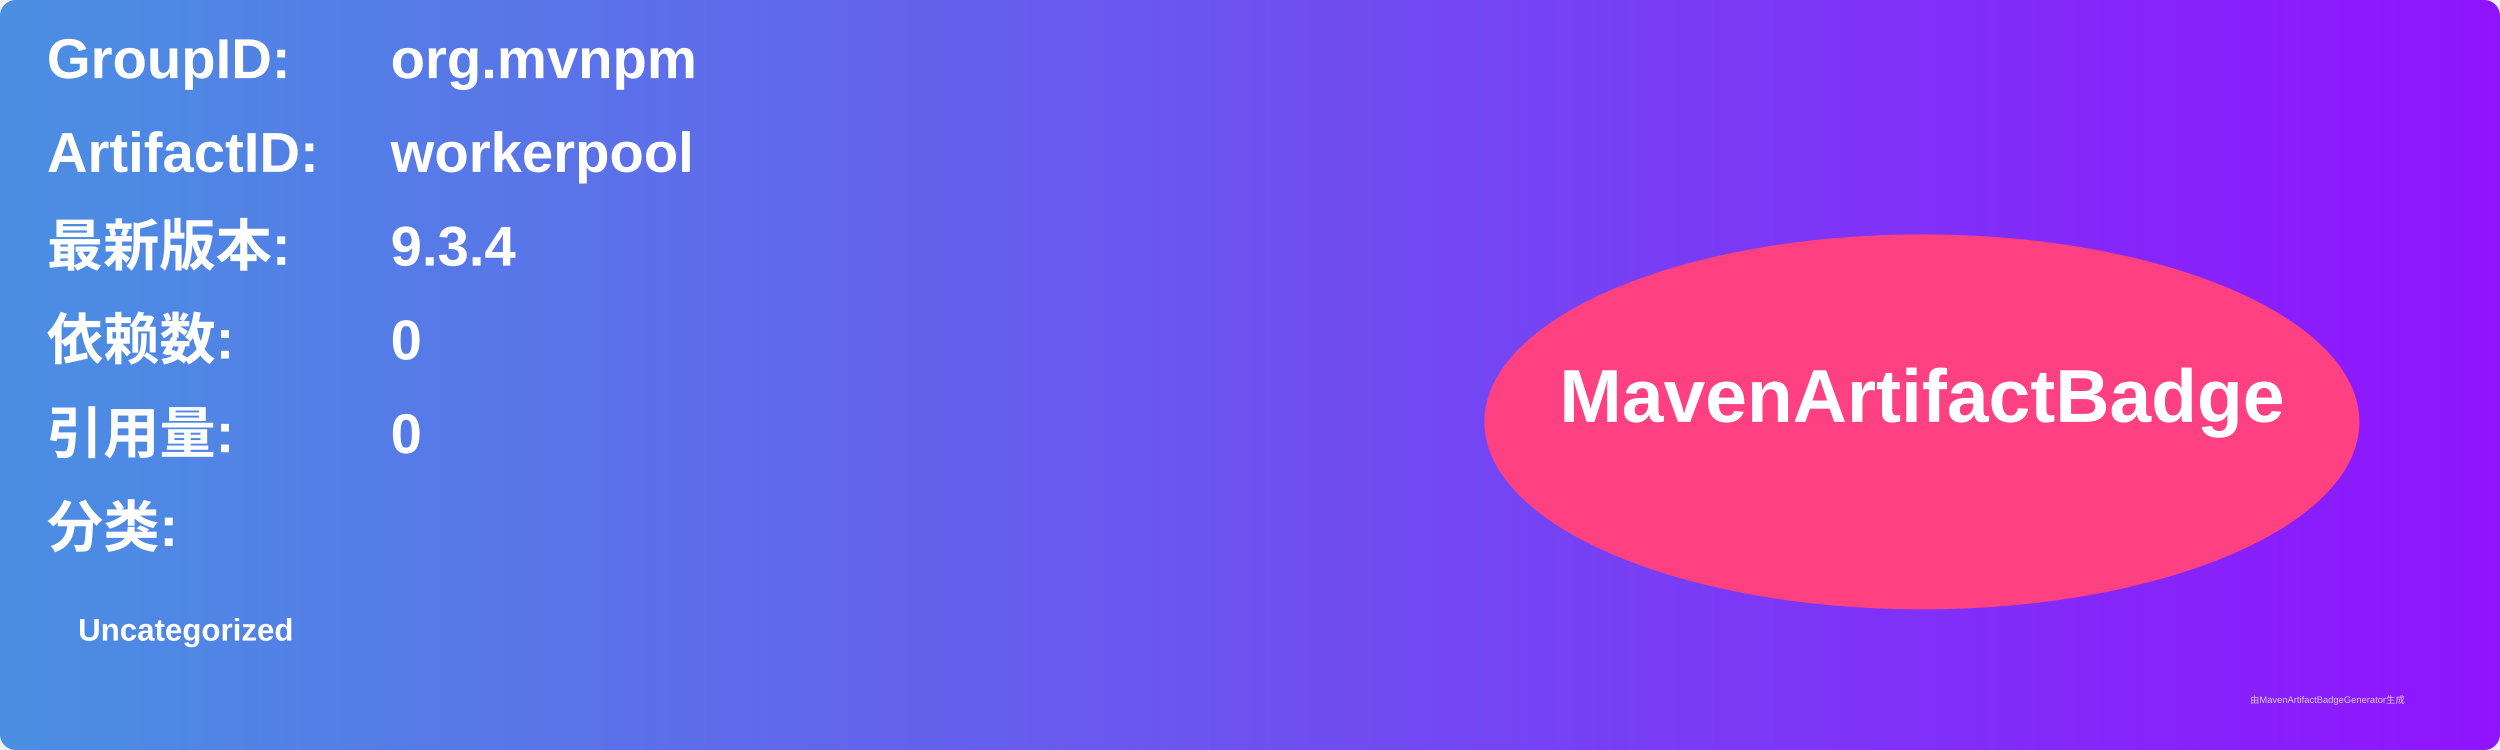
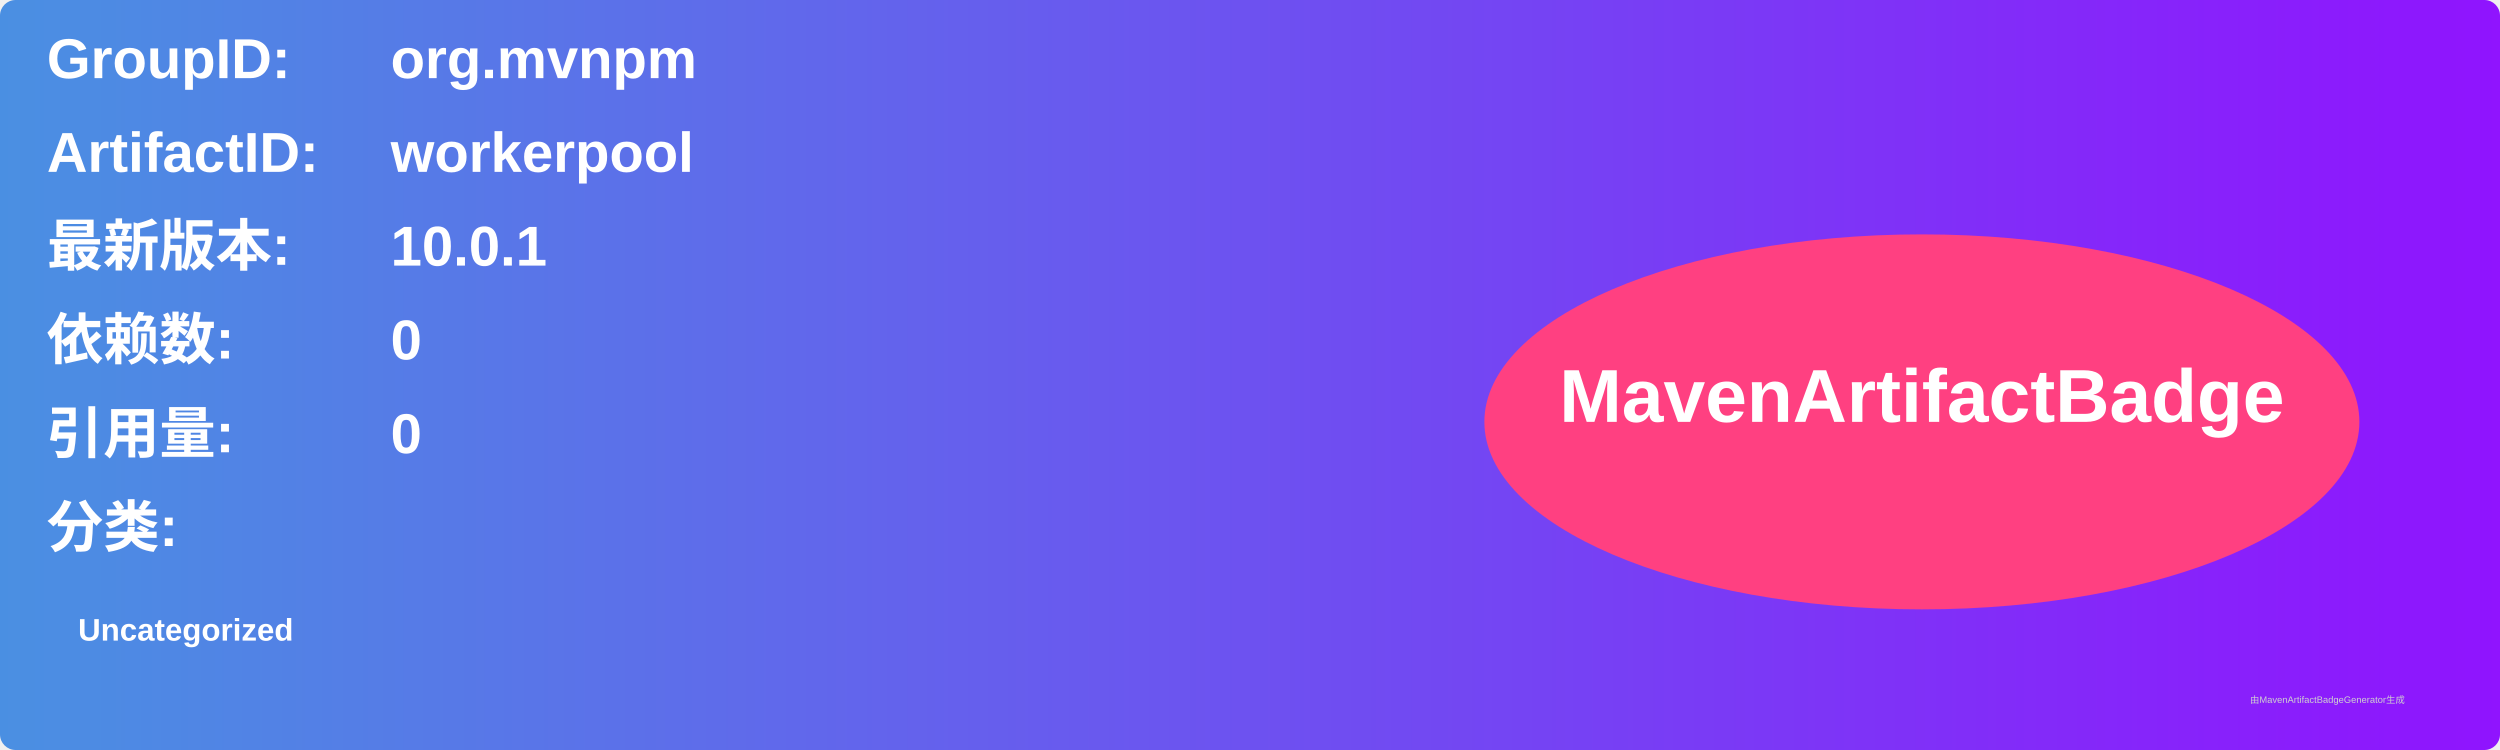
<svg xmlns="http://www.w3.org/2000/svg" width="800" height="240" viewBox="0 0 800 240">
  <linearGradient id="grad" x1="0%" y1="0%" x2="100%" y2="0%">
    <stop offset="0%" stop-color="#4a90e2" />
    <stop offset="100%" stop-color="#9013fe" />
  </linearGradient>
  <rect width="100%" height="100%" rx="5" ry="5" fill="url(#grad)" />
  <g transform="translate(15, 15)">
    <text x="0" y="10" font-family="Arial" font-size="18" fill="white" font-weight="bold" width="260">GroupID:</text>
    <text x="110" y="10" font-family="Arial" font-size="18" fill="white" font-weight="bold" width="460">org.mvnpm</text>
    <text x="0" y="40" font-family="Arial" font-size="18" fill="white" font-weight="bold" width="260">ArtifactID:</text>
    <text x="110" y="40" font-family="Arial" font-size="18" fill="white" font-weight="bold" width="460">workerpool</text>
    <text x="0" y="70" font-family="Arial" font-size="18" fill="white" font-weight="bold">最新版本:</text>
    <text x="110" y="70" font-family="Arial" font-size="18" fill="white" font-weight="bold">
-       <tspan font-weight="bold">9.3.4</tspan>
+       <tspan font-weight="bold">10.0.1</tspan>
    </text>
    <text x="0" y="100" font-family="Arial" font-size="18" fill="white" font-weight="bold">依赖数: </text>
    <text x="110" y="100" font-family="Arial" font-size="18" fill="white">
      <tspan font-weight="bold">0</tspan>
    </text>
    <text x="0" y="130" font-family="Arial" font-size="18" fill="white" font-weight="bold">引用量: </text>
    <text x="110" y="130" font-family="Arial" font-size="18" fill="white">
      <tspan font-weight="bold">0</tspan>
    </text>
    <text x="0" y="160" font-family="Arial" font-size="18" fill="white" font-weight="bold">分类:</text>
    <text x="10" y="190" font-family="Arial" font-size="10" fill="white">
      <tspan font-weight="bold">Uncategorized</tspan>
    </text>
    <ellipse cx="600" cy="120" rx="140" ry="60" fill="#ff4081" />
    <text x="600" y="120" text-anchor="middle" font-family="Arial" font-size="24" fill="white" font-weight="bold">MavenArtifactBadge</text>
  </g>
  <text x="720" y="225" font-family="Arial" font-size="3" fill="#d0d0d0">由MavenArtifactBadgeGenerator生成</text>
</svg>
